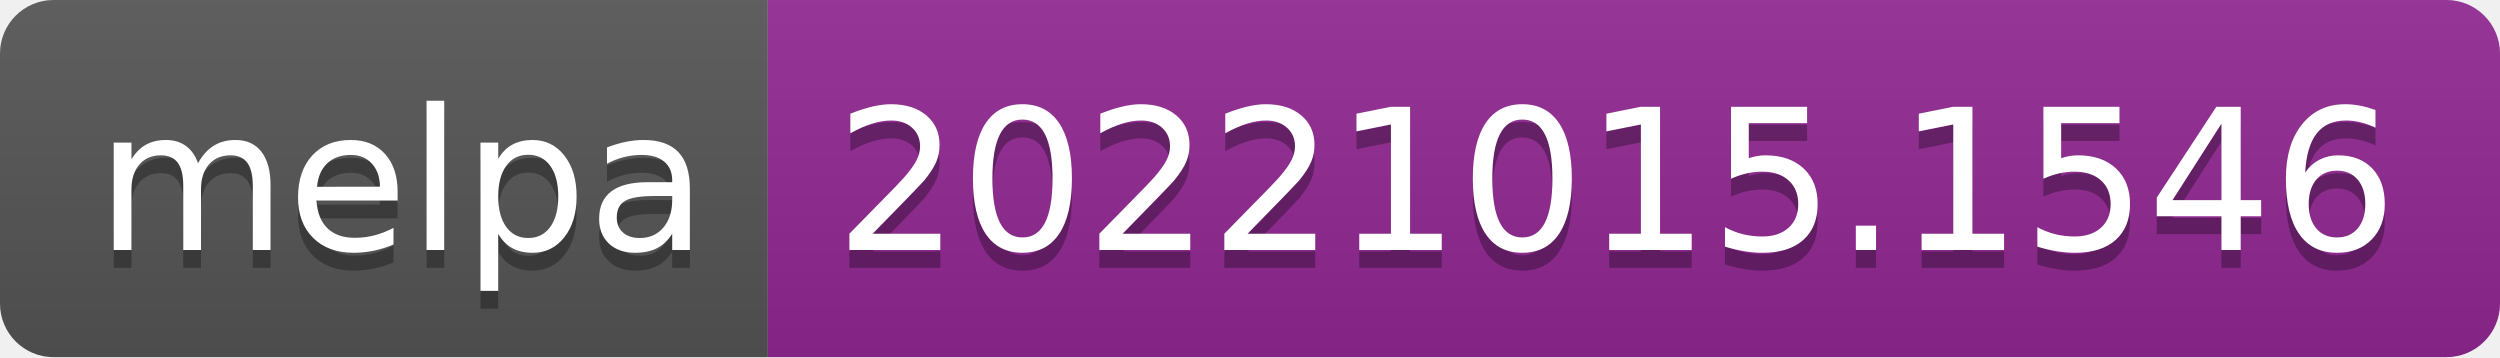
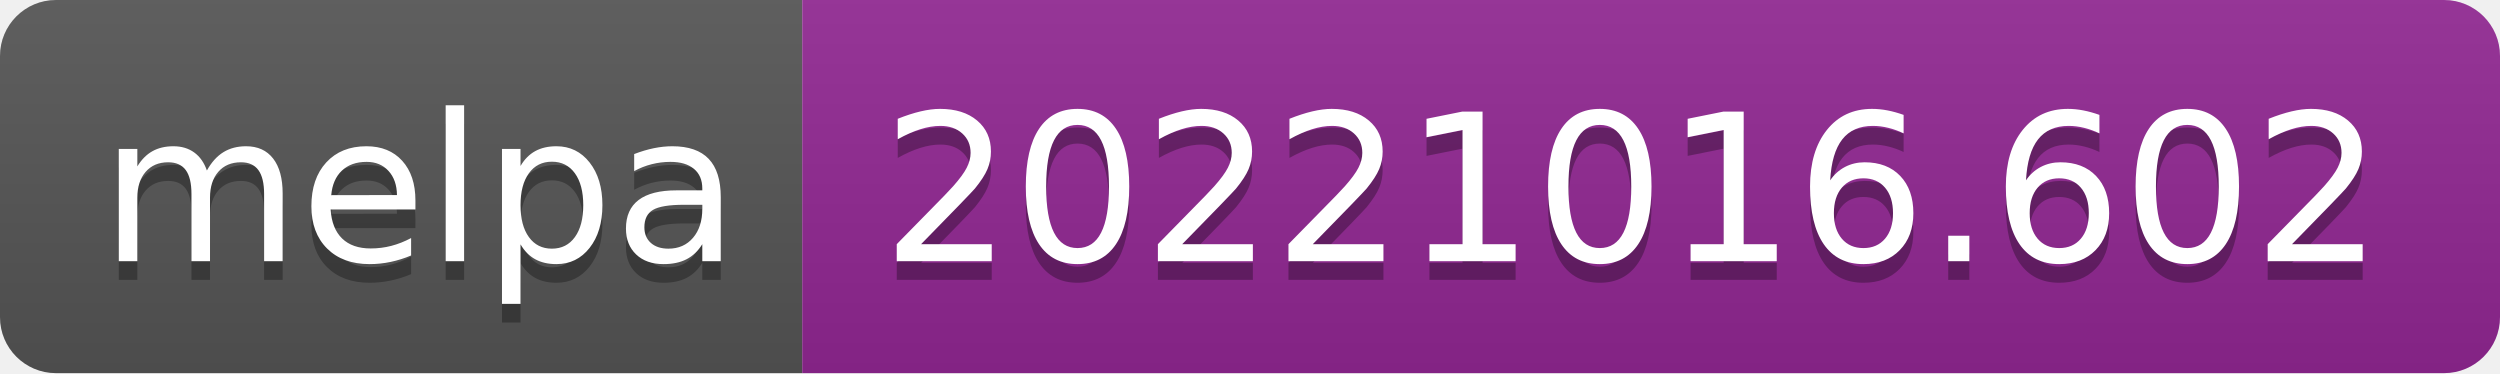
- <svg xmlns="http://www.w3.org/2000/svg" width="140" height="20" role="img" aria-label="melpa: 20221015.1546">
+ <svg xmlns="http://www.w3.org/2000/svg" width="134" height="20" role="img" aria-label="melpa: 20221016.602">
  <linearGradient id="s" x2="0" y2="100%">
    <stop offset="0" stop-color="#bbb" stop-opacity=".1" />
    <stop offset="1" stop-opacity=".1" />
  </linearGradient>
  <clipPath id="r">
-     <rect width="140" height="20" rx="3" fill="#fff" />
+     <rect width="134" height="20" rx="3" fill="#fff" />
  </clipPath>
  <g clip-path="url(#r)">
    <rect width="43" height="20" fill="#555" />
-     <rect x="43" width="97" height="20" fill="#922793" />
-     <rect width="140" height="20" fill="url(#s)" />
+     <rect x="43" width="91" height="20" fill="#922793" />
+     <rect width="134" height="20" fill="url(#s)" />
  </g>
  <g fill="#fff" text-anchor="middle" font-family="Verdana,Geneva,DejaVu Sans,sans-serif" text-rendering="geometricPrecision" font-size="110">
    <text aria-hidden="true" x="225" y="150" fill="#010101" fill-opacity=".3" transform="scale(.1)" textLength="330">melpa</text>
    <text x="225" y="140" transform="scale(.1)" fill="#fff" textLength="330">melpa</text>
-     <text aria-hidden="true" x="905" y="150" fill="#010101" fill-opacity=".3" transform="scale(.1)" textLength="870">20221015.1546</text>
-     <text x="905" y="140" transform="scale(.1)" fill="#fff" textLength="870">20221015.1546</text>
+     <text aria-hidden="true" x="875" y="150" fill="#010101" fill-opacity=".3" transform="scale(.1)" textLength="810">20221016.602</text>
+     <text x="875" y="140" transform="scale(.1)" fill="#fff" textLength="810">20221016.602</text>
  </g>
</svg>
